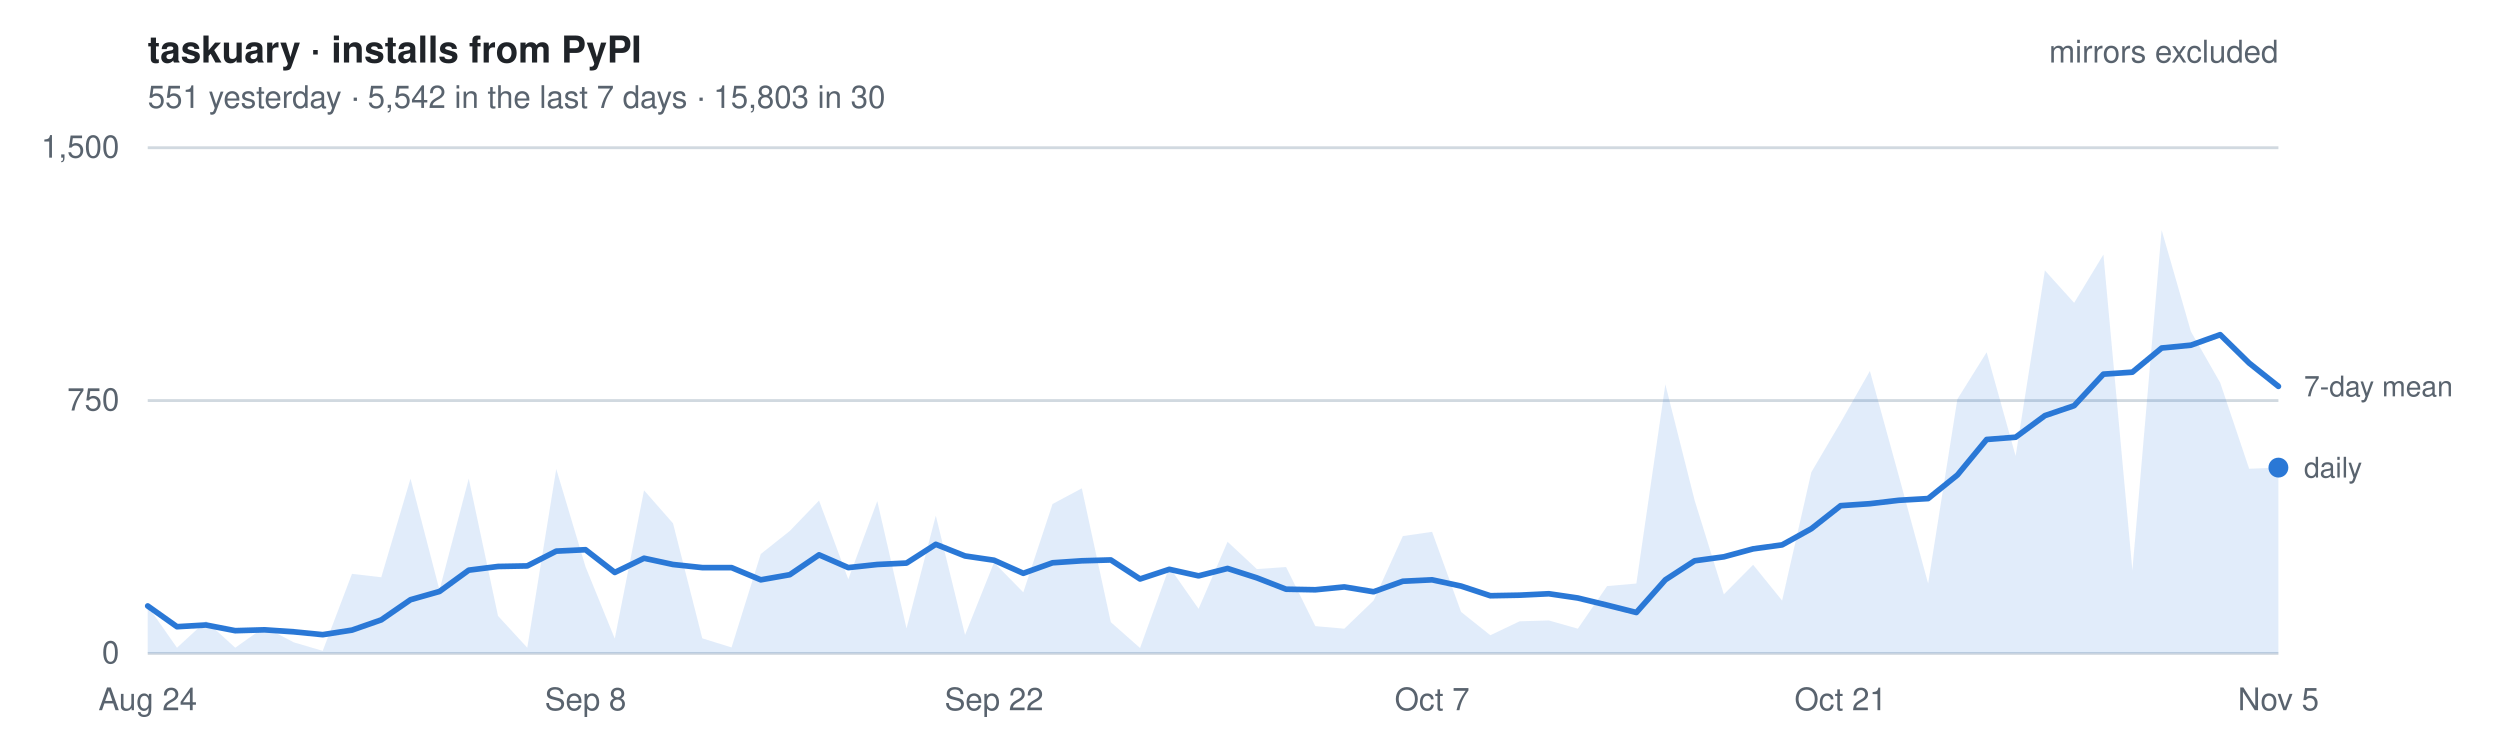
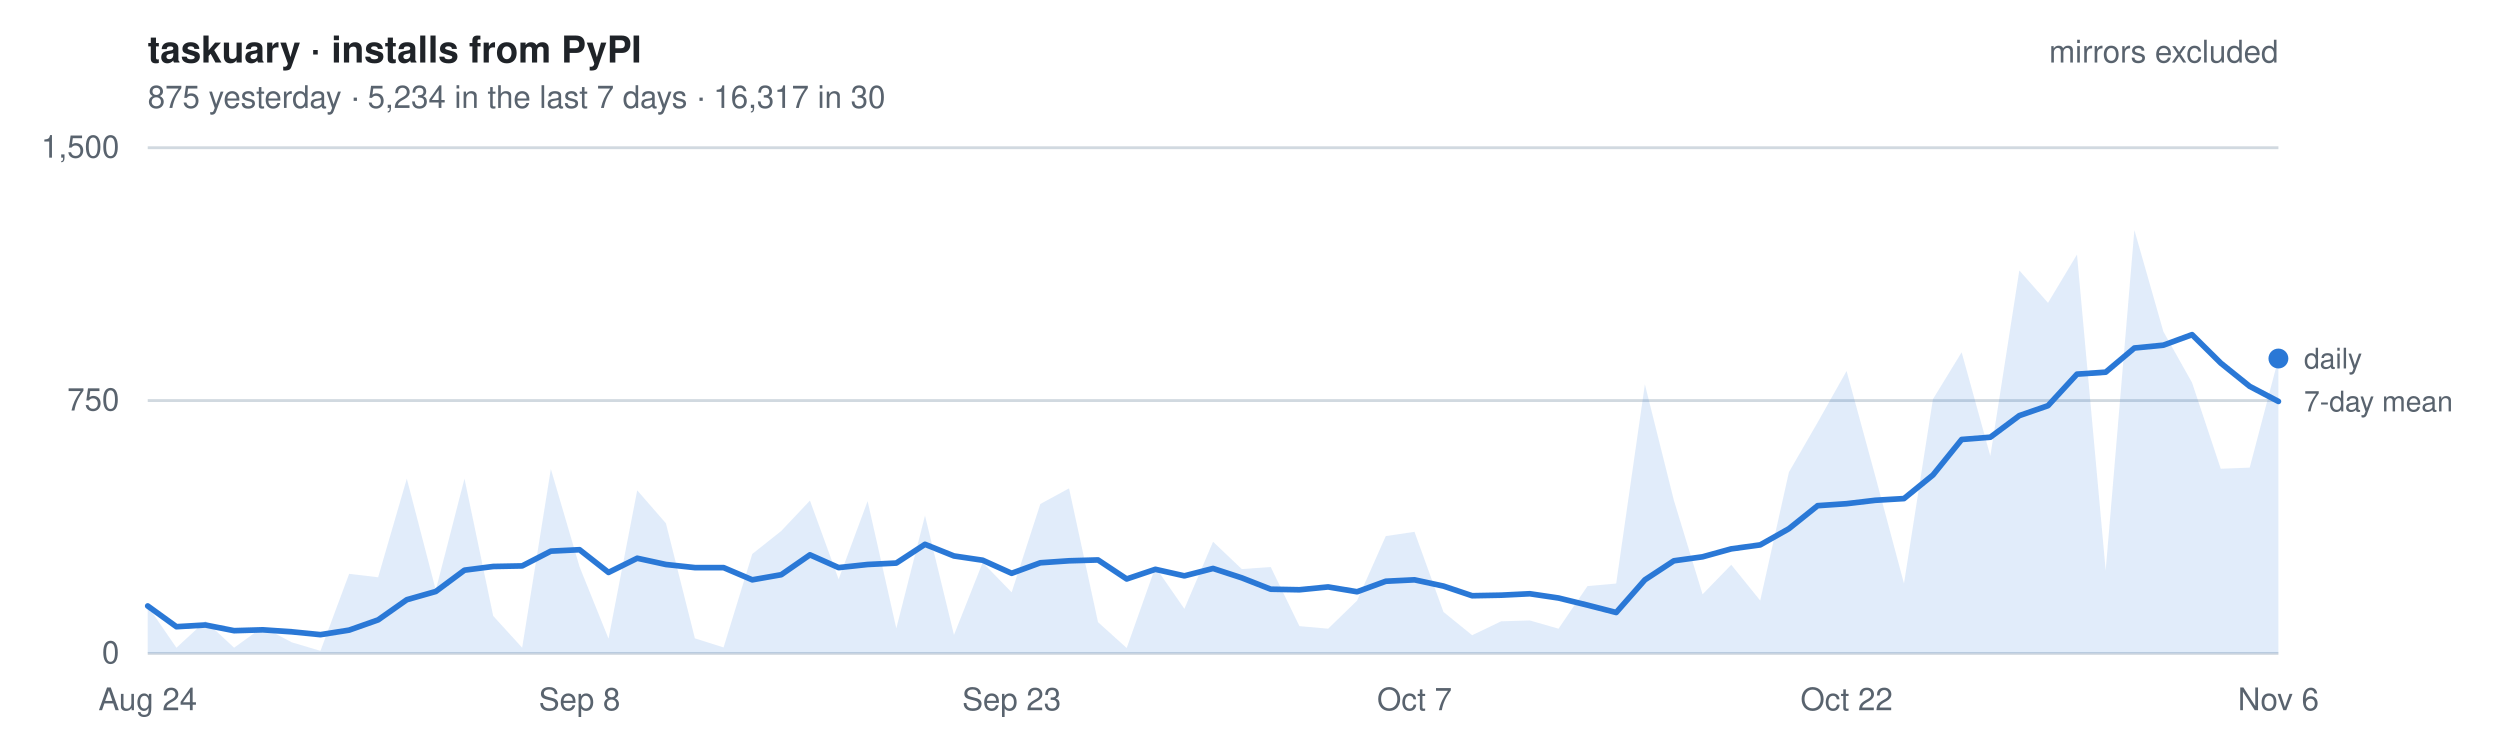
- <svg xmlns="http://www.w3.org/2000/svg" width="880" height="260" viewBox="0 0 880 260" font-family="-apple-system, BlinkMacSystemFont, Segoe UI, Helvetica, Arial, sans-serif" role="img" aria-label="Daily installs of taskuary from PyPI, mirrors excluded. 551 yesterday   ·   5,542 in the last 7 days   ·   15,803 in 30">
+ <svg xmlns="http://www.w3.org/2000/svg" width="880" height="260" viewBox="0 0 880 260" font-family="-apple-system, BlinkMacSystemFont, Segoe UI, Helvetica, Arial, sans-serif" role="img" aria-label="Daily installs of taskuary from PyPI, mirrors excluded. 875 yesterday   ·   5,234 in the last 7 days   ·   16,317 in 30">
  <style>
    text { font-size: 11px; }
    .title { font-size: 13px; font-weight: 600; fill: #1f2328; }
    .dim   { fill: #59636e; }
    .key   { fill: #59636e; font-size: 10px; }
    .grid  { stroke: #d1d9e0; stroke-width: 1; }
    .line  { fill: none; stroke: #2a78d6; stroke-width: 2; stroke-linejoin: round; stroke-linecap: round; }
    .area  { fill: #2a78d6; fill-opacity: .14; stroke: none; }
    .dot   { fill: #2a78d6; }
    @media (prefers-color-scheme: dark) {
      .title { fill: #e6edf3; } .dim, .key { fill: #9198a1; } .grid { stroke: #2f3742; }
      .line, .dot { stroke: #3987e5; fill: #3987e5; } .line { fill: none; }
      .area { fill: #3987e5; fill-opacity: .18; }
    }
  </style>
  <text x="52" y="22" class="title">taskuary · installs from PyPI</text>
-   <text x="52" y="38" class="dim">551 yesterday   ·   5,542 in the last 7 days   ·   15,803 in 30</text>
+   <text x="52" y="38" class="dim">875 yesterday   ·   5,234 in the last 7 days   ·   16,317 in 30</text>
  <line x1="52" y1="230.0" x2="802" y2="230.0" class="grid" />
  <text x="42" y="233.5" class="dim" text-anchor="end">0</text>
  <line x1="52" y1="141.0" x2="802" y2="141.0" class="grid" />
  <text x="42" y="144.5" class="dim" text-anchor="end">750</text>
  <line x1="52" y1="52.0" x2="802" y2="52.0" class="grid" />
  <text x="42" y="55.5" class="dim" text-anchor="end">1,500</text>
-   <path d="M52.0,230 L52.0,213.3 L62.3,228.0 L72.5,218.6 L82.8,228.0 L93.1,220.7 L103.4,226.1 L113.6,229.1 L123.9,202.0 L134.2,203.2 L144.5,168.5 L154.7,207.7 L165.0,168.5 L175.3,216.8 L185.6,228.0 L195.8,165.1 L206.1,199.5 L216.4,224.8 L226.7,172.6 L236.9,184.2 L247.2,224.7 L257.5,227.9 L267.8,195.0 L278.0,186.9 L288.3,176.2 L298.6,203.9 L308.8,176.4 L319.1,221.2 L329.4,181.5 L339.7,223.5 L349.9,198.0 L360.2,208.5 L370.5,177.4 L380.8,171.9 L391.0,219.0 L401.3,228.1 L411.6,199.6 L421.9,214.3 L432.1,190.7 L442.4,200.3 L452.7,199.6 L463.0,220.4 L473.2,221.3 L483.5,211.4 L493.8,188.7 L504.1,187.2 L514.3,215.4 L524.6,223.6 L534.9,218.7 L545.2,218.4 L555.4,221.3 L565.7,206.3 L576.0,205.4 L586.2,135.3 L596.5,176.1 L606.8,209.2 L617.1,198.8 L627.3,211.4 L637.6,166.2 L647.9,148.7 L658.2,130.6 L668.4,167.6 L678.7,205.4 L689.0,140.5 L699.3,124.0 L709.5,160.5 L719.8,95.2 L730.1,106.6 L740.4,89.6 L750.6,200.8 L760.9,81.0 L771.2,116.7 L781.5,134.7 L791.7,165.0 L802.0,164.6 L802.0,230 Z" class="area" />
-   <polyline points="52.0,213.3 62.3,220.6 72.5,220.0 82.8,222.0 93.1,221.7 103.4,222.4 113.6,223.4 123.9,221.8 134.2,218.2 144.5,211.1 154.7,208.2 165.0,200.7 175.3,199.4 185.6,199.2 195.8,194.0 206.1,193.5 216.4,201.5 226.7,196.5 236.9,198.7 247.2,199.8 257.5,199.8 267.8,204.1 278.0,202.3 288.3,195.3 298.6,199.8 308.8,198.7 319.1,198.2 329.4,191.6 339.7,195.7 349.9,197.2 360.2,201.8 370.5,198.1 380.8,197.4 391.0,197.1 401.3,203.8 411.6,200.4 421.9,202.7 432.1,200.1 442.4,203.4 452.7,207.4 463.0,207.6 473.2,206.6 483.5,208.3 493.8,204.6 504.1,204.1 514.3,206.3 524.6,209.7 534.9,209.5 545.2,209.0 555.4,210.5 565.7,213.0 576.0,215.6 586.2,204.1 596.5,197.4 606.8,196.0 617.1,193.2 627.3,191.8 637.6,186.1 647.9,178.0 658.2,177.3 668.4,176.1 678.7,175.5 689.0,167.2 699.3,154.7 709.5,153.9 719.8,146.3 730.1,142.8 740.4,131.7 750.6,131.0 760.9,122.5 771.2,121.5 781.5,117.8 791.7,127.8 802.0,136.0" class="line" />
-   <circle cx="802.0" cy="164.6" r="3.5" class="dot" />
-   <text x="811.0" y="168.1" class="key">daily</text>
-   <text x="811.0" y="139.5" class="key">7-day mean</text>
+   <path d="M52.0,230 L52.0,213.3 L62.1,228.0 L72.3,218.6 L82.4,228.0 L92.5,220.7 L102.7,226.1 L112.8,229.1 L122.9,202.0 L133.1,203.2 L143.2,168.5 L153.4,207.7 L163.5,168.5 L173.6,216.8 L183.8,228.0 L193.9,165.1 L204.0,199.5 L214.2,224.8 L224.3,172.6 L234.4,184.2 L244.6,224.7 L254.7,227.9 L264.8,195.0 L275.0,186.9 L285.1,176.2 L295.2,203.9 L305.4,176.4 L315.5,221.2 L325.6,181.5 L335.8,223.5 L345.9,198.0 L356.1,208.5 L366.2,177.4 L376.3,171.9 L386.5,219.0 L396.6,228.1 L406.7,199.6 L416.9,214.3 L427.0,190.7 L437.1,200.3 L447.3,199.6 L457.4,220.4 L467.5,221.3 L477.7,211.4 L487.8,188.7 L497.9,187.2 L508.1,215.4 L518.2,223.6 L528.4,218.7 L538.5,218.4 L548.6,221.3 L558.8,206.3 L568.9,205.4 L579.0,135.3 L589.2,176.1 L599.3,209.2 L609.4,198.8 L619.6,211.4 L629.7,166.2 L639.8,148.7 L650.0,130.6 L660.1,167.6 L670.2,205.4 L680.4,140.5 L690.5,124.0 L700.6,160.5 L710.8,95.2 L720.9,106.6 L731.1,89.6 L741.2,200.8 L751.3,81.0 L761.5,116.7 L771.6,134.7 L781.7,165.0 L791.9,164.6 L802.0,126.2 L802.0,230 Z" class="area" />
+   <polyline points="52.0,213.3 62.1,220.6 72.3,220.0 82.4,222.0 92.5,221.7 102.7,222.4 112.8,223.4 122.9,221.8 133.1,218.2 143.2,211.1 153.4,208.2 163.5,200.7 173.6,199.4 183.8,199.2 193.9,194.0 204.0,193.5 214.2,201.5 224.3,196.5 234.4,198.7 244.6,199.8 254.7,199.8 264.8,204.1 275.0,202.3 285.1,195.3 295.2,199.8 305.4,198.7 315.5,198.2 325.6,191.6 335.8,195.7 345.9,197.2 356.1,201.8 366.2,198.1 376.3,197.4 386.5,197.1 396.6,203.8 406.7,200.4 416.9,202.7 427.0,200.1 437.1,203.4 447.3,207.4 457.4,207.6 467.5,206.6 477.7,208.3 487.8,204.6 497.9,204.1 508.1,206.3 518.2,209.7 528.4,209.5 538.5,209.0 548.6,210.5 558.8,213.0 568.9,215.6 579.0,204.1 589.2,197.4 599.3,196.0 609.4,193.2 619.6,191.8 629.7,186.1 639.8,178.0 650.0,177.3 660.1,176.1 670.2,175.5 680.4,167.2 690.5,154.7 700.6,153.9 710.8,146.3 720.9,142.8 731.1,131.7 741.2,131.0 751.3,122.5 761.5,121.5 771.6,117.8 781.7,127.8 791.9,136.0 802.0,141.3" class="line" />
+   <circle cx="802.0" cy="126.2" r="3.5" class="dot" />
+   <text x="811.0" y="129.7" class="key">daily</text>
+   <text x="811.0" y="144.8" class="key">7-day mean</text>
  <text x="52.0" y="250" class="dim" text-anchor="middle">Aug 24</text>
-   <text x="206.1" y="250" class="dim" text-anchor="middle">Sep 8</text>
-   <text x="349.9" y="250" class="dim" text-anchor="middle">Sep 22</text>
-   <text x="504.1" y="250" class="dim" text-anchor="middle">Oct 7</text>
-   <text x="647.9" y="250" class="dim" text-anchor="middle">Oct 21</text>
-   <text x="802.0" y="250" class="dim" text-anchor="middle">Nov 5</text>
+   <text x="204.0" y="250" class="dim" text-anchor="middle">Sep 8</text>
+   <text x="356.1" y="250" class="dim" text-anchor="middle">Sep 23</text>
+   <text x="497.9" y="250" class="dim" text-anchor="middle">Oct 7</text>
+   <text x="650.0" y="250" class="dim" text-anchor="middle">Oct 22</text>
+   <text x="802.0" y="250" class="dim" text-anchor="middle">Nov 6</text>
  <text x="802" y="22" class="dim" text-anchor="end">mirrors excluded</text>
</svg>
